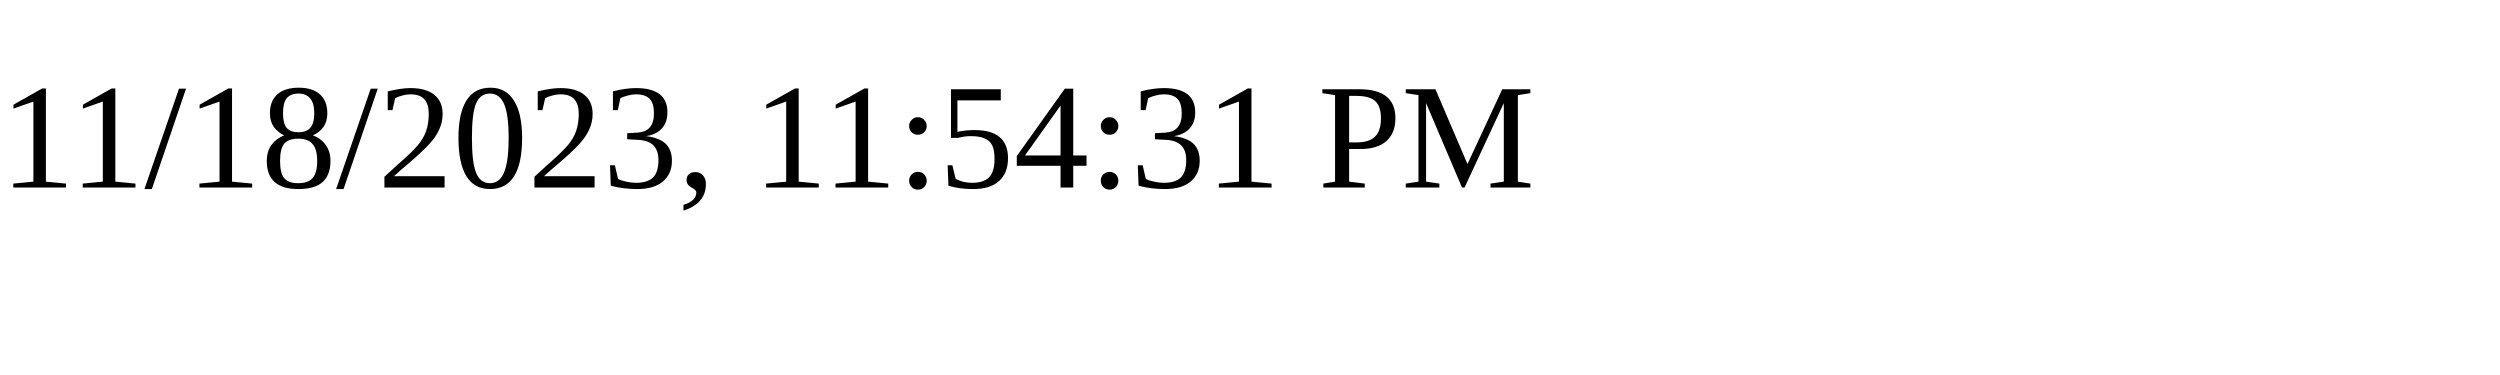
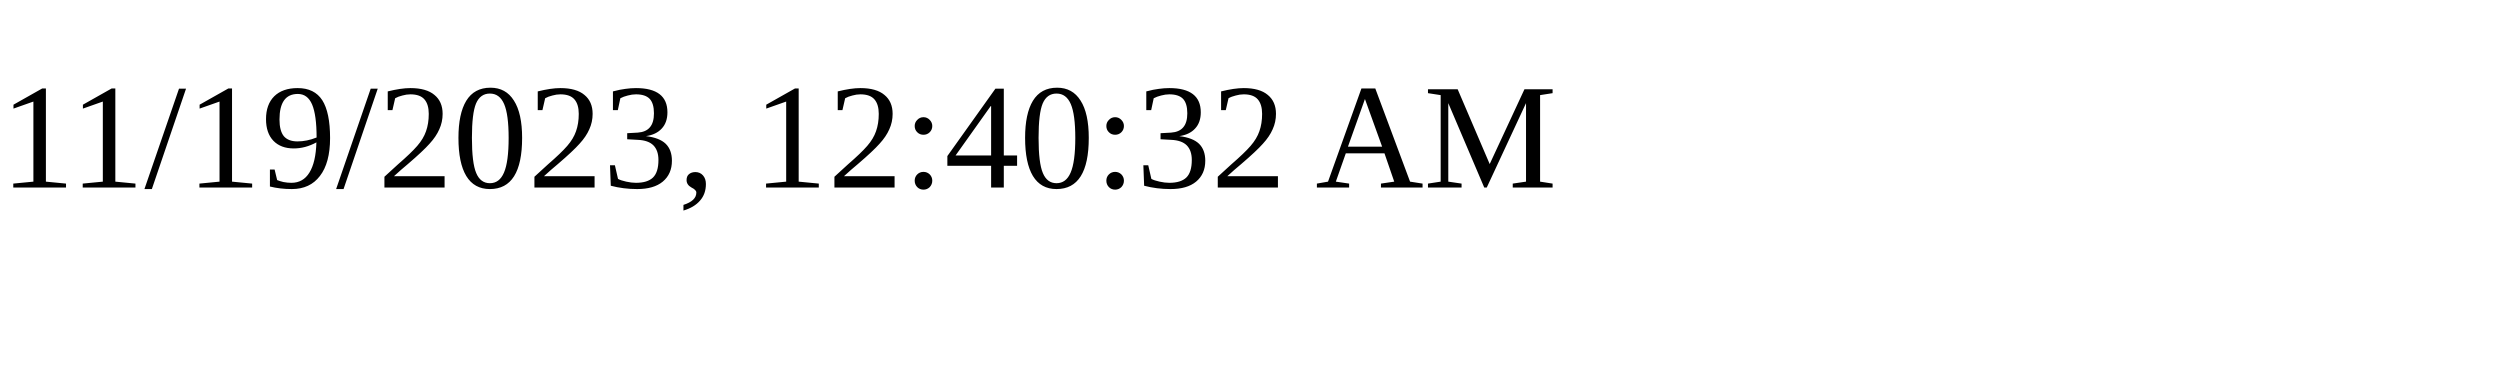
<svg xmlns="http://www.w3.org/2000/svg" height="30" width="200">
-   <text x="0" y="15">11/18/2023, 11:54:31 PM</text>
+   <text x="0" y="15">11/19/2023, 12:40:32 AM</text>
</svg>
